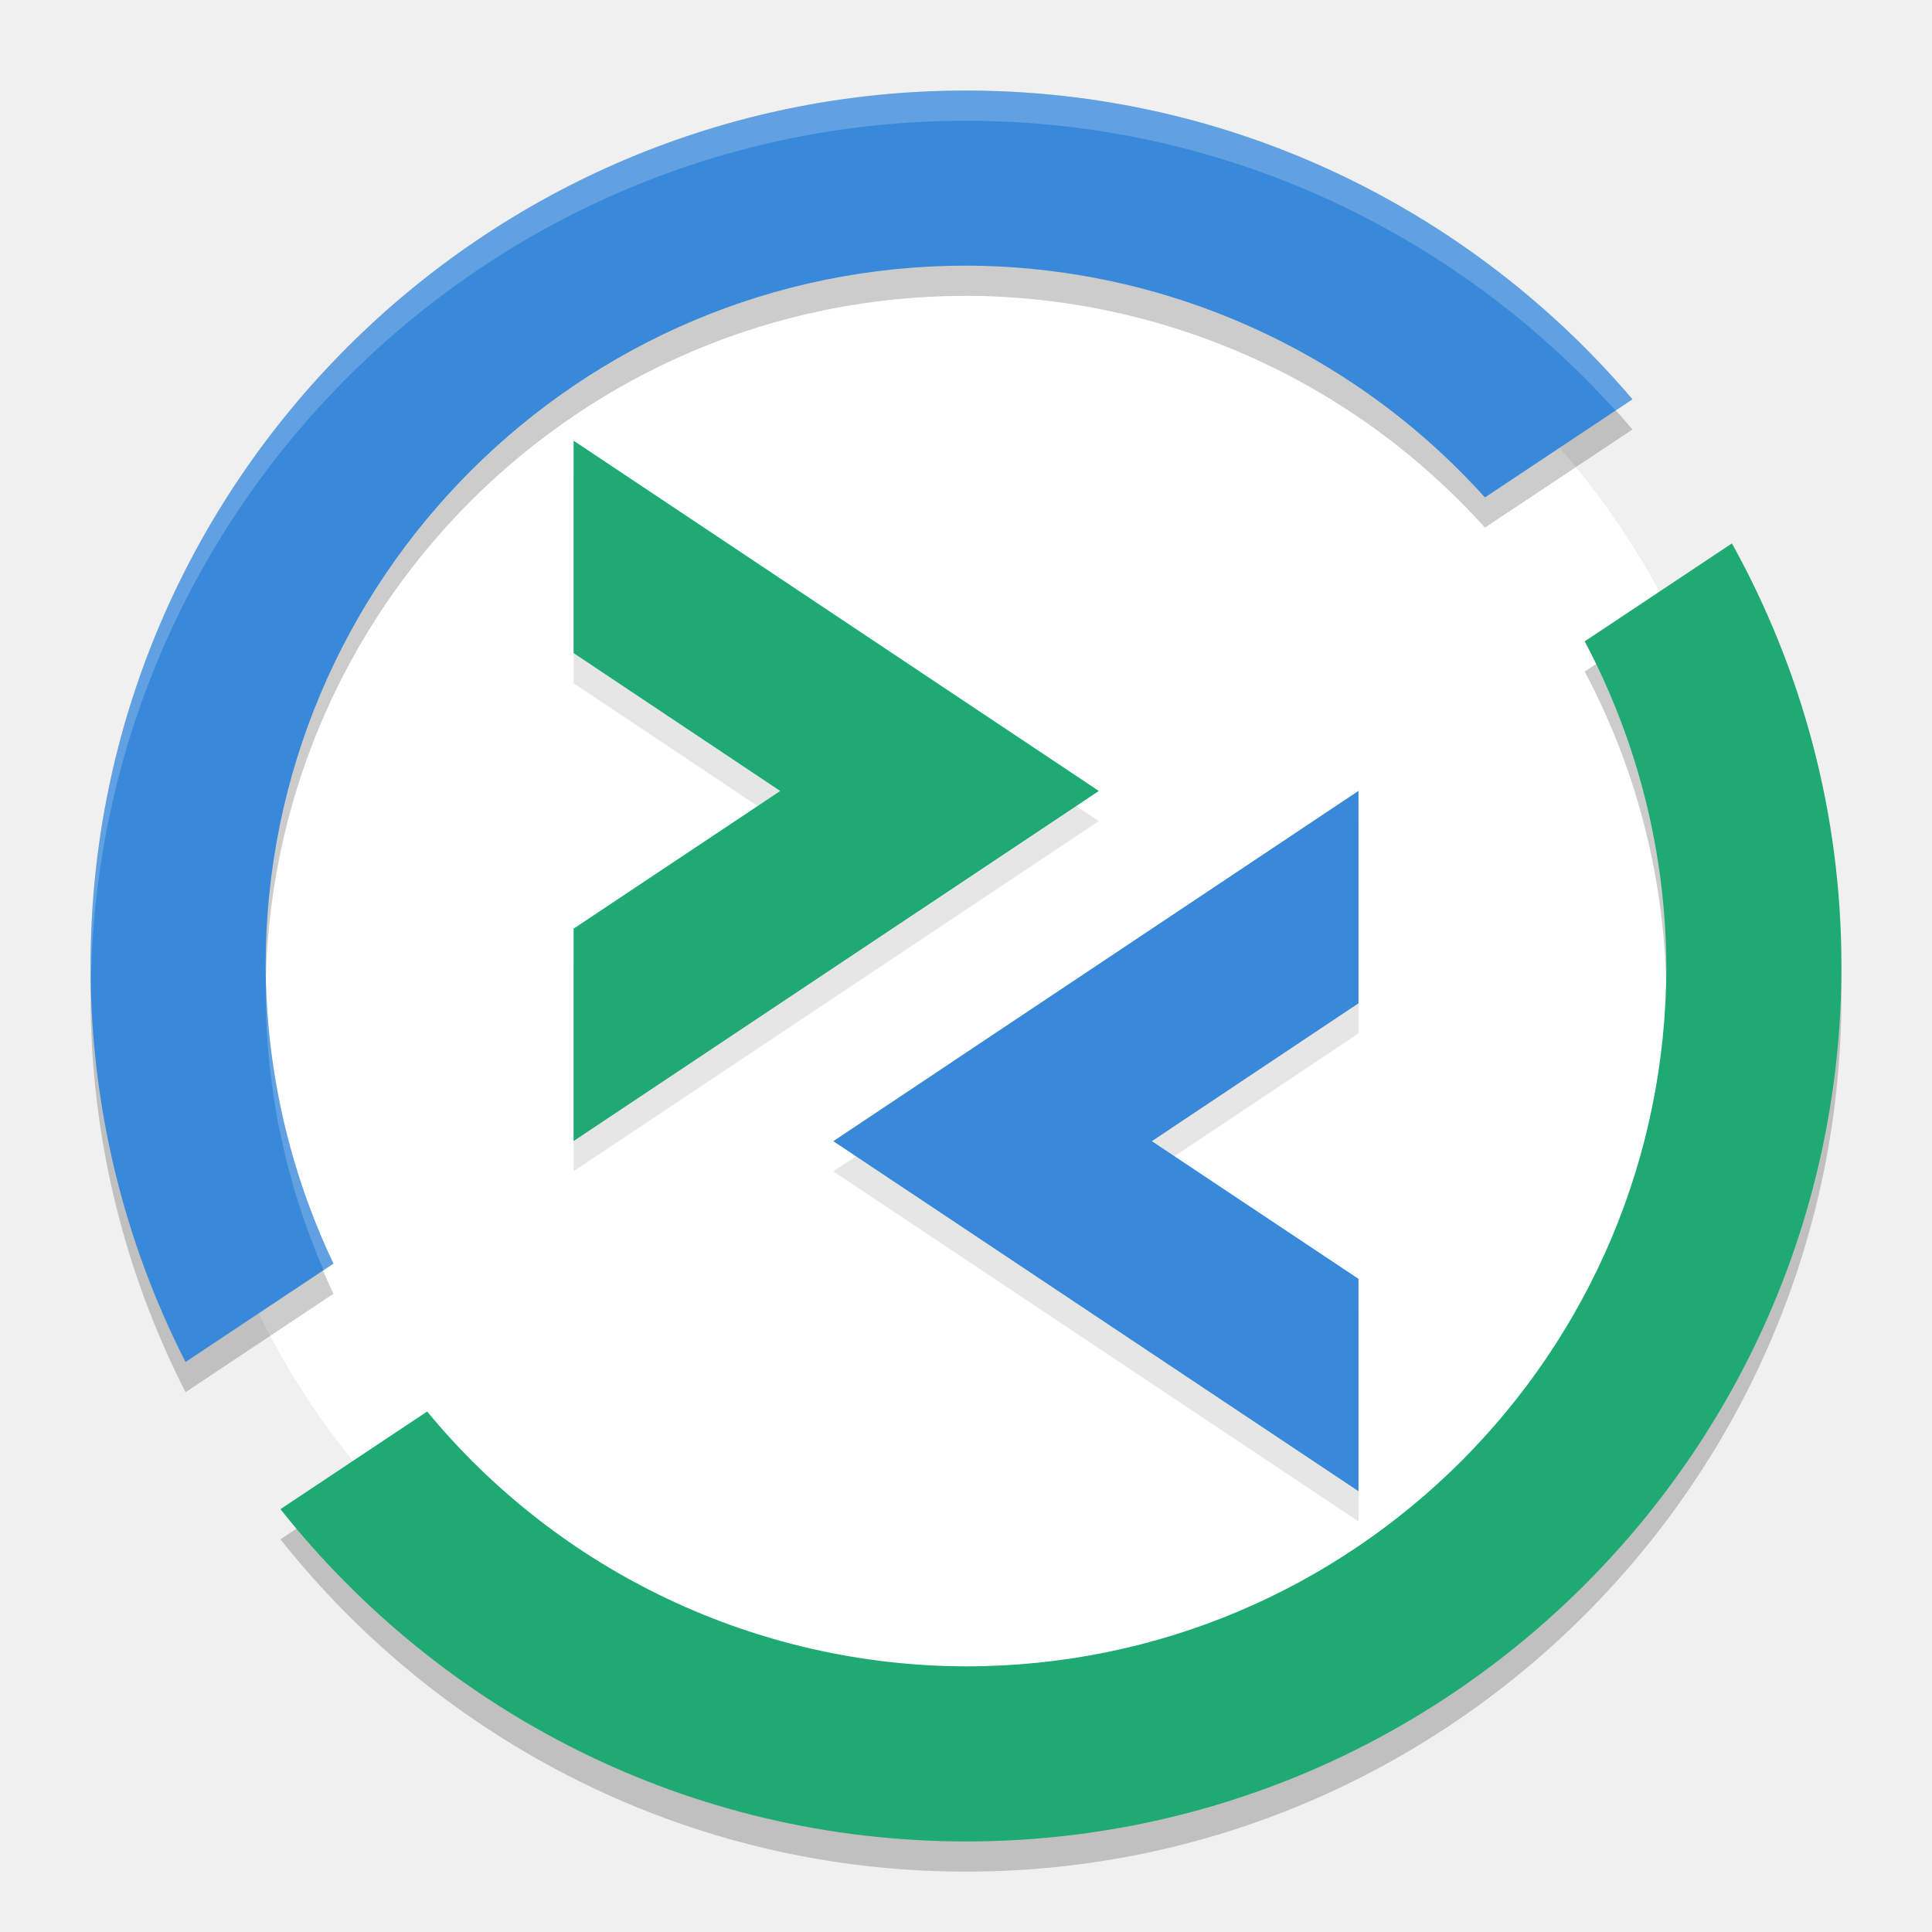
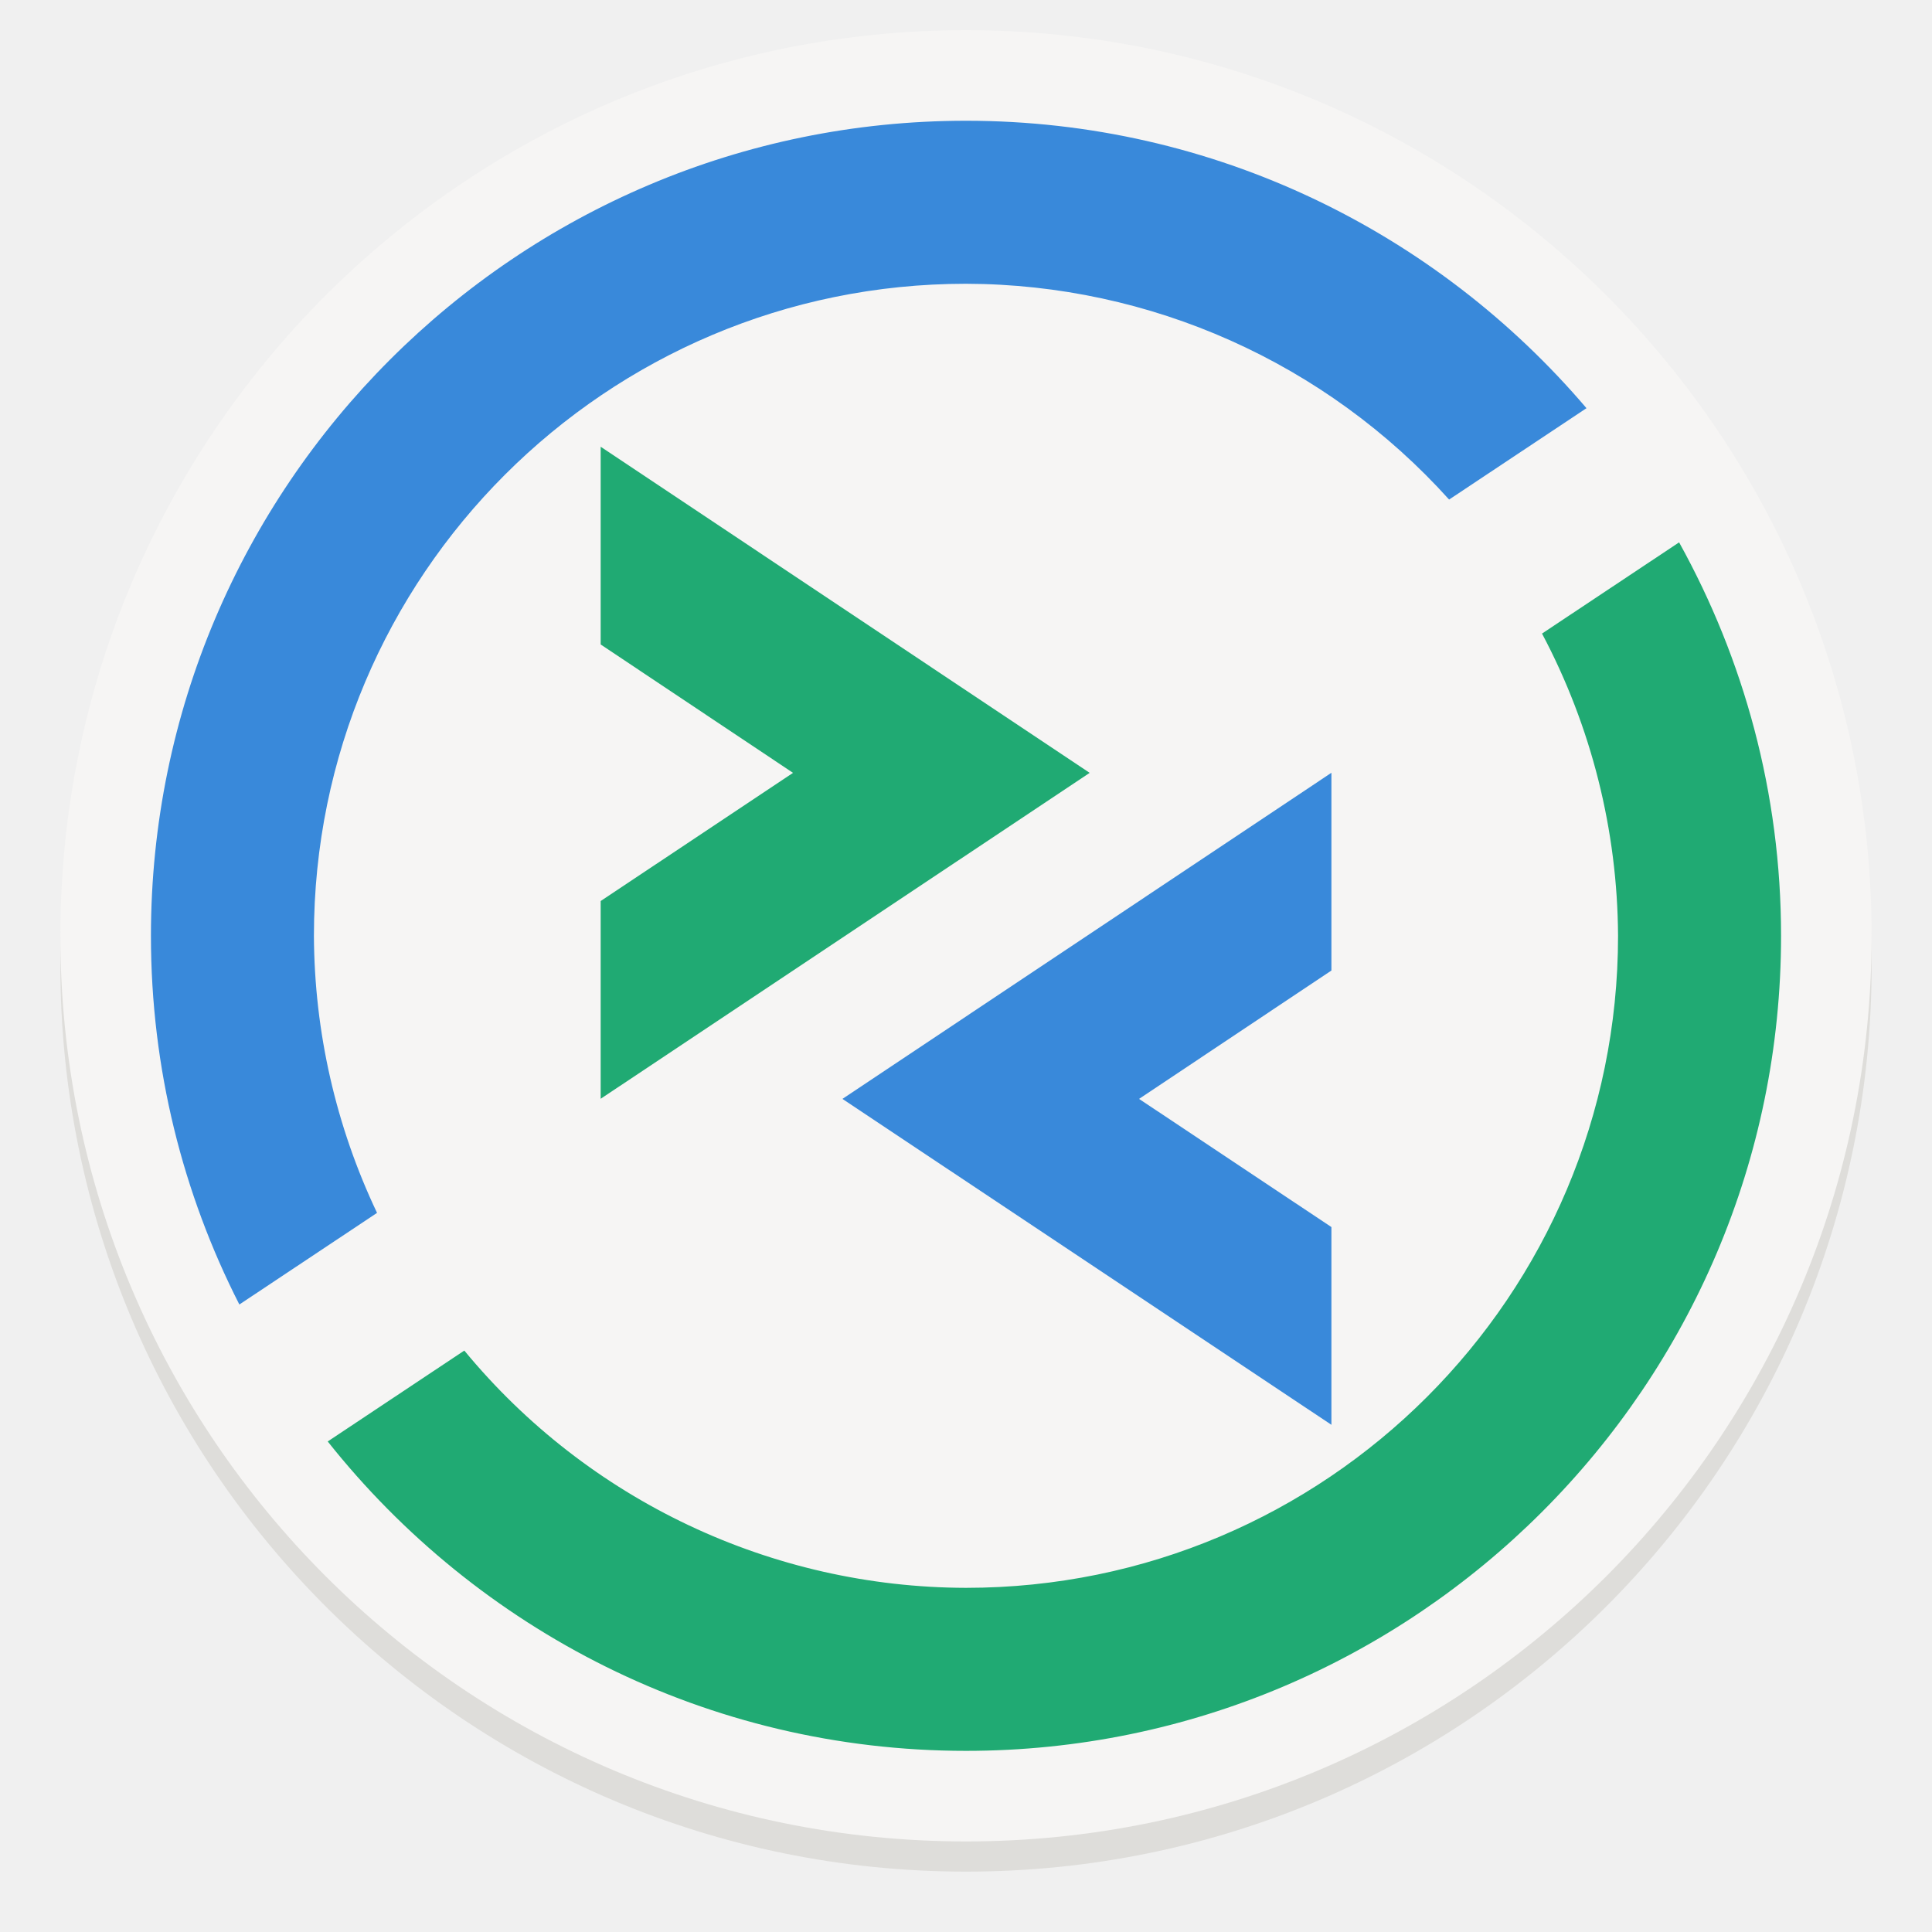
- <svg xmlns="http://www.w3.org/2000/svg" width="64" height="64" version="1.1">
-   <g transform="translate(0,-268.3)">
-     <circle style="fill:#ffffff" cx="32" cy="300.3" r="26.1" />
-     <polygon style="opacity:0.1" class="st1" transform="matrix(0.7664523,0,0,0.7664523,3.197286,270.3011)" points="20.62 26.92 29.55 32.88 20.62 38.83 20.62 48.01 43.32 32.88 20.62 17.74" />
-     <polygon style="fill:#20aa73" class="st1" transform="matrix(0.7664523,0,0,0.7664523,3.197286,269.3011)" points="43.32 32.88 20.62 17.74 20.62 26.92 29.55 32.88 20.62 38.83 20.62 48.01" />
-     <polygon style="opacity:0.1" class="st2" transform="matrix(0.7664185,0,0,0.7664185,2.549611,273.3035)" points="55.39 59.23 55.39 50.05 46.46 44.1 55.39 38.14 55.39 28.96 32.69 44.1" />
-     <polygon style="fill:#3989da" class="st2" transform="matrix(0.7664185,0,0,0.7664185,2.549611,272.3035)" points="55.39 28.96 32.69 44.1 55.39 59.23 55.39 50.05 46.46 44.1 55.39 38.14" />
-     <path style="opacity:0.2" d="m 57.372,287.301 -4.877,3.245 A 23.2,23.2 0 0 1 55.2,301.3 23.2,23.2 0 0 1 32,324.5 23.2,23.2 0 0 1 14.15,316.058 l -4.86,3.234 C 14.606,325.99 22.804,330.3 32,330.3 c 15.99,0 29,-13.009 29,-29 0,-5.077 -1.325,-9.844 -3.628,-13.999 z" />
-     <path style="fill:#20aa73" d="m 57.372,286.301 -4.877,3.245 A 23.2,23.2 0 0 1 55.2,300.3 23.2,23.2 0 0 1 32,323.5 23.2,23.2 0 0 1 14.15,315.058 l -4.86,3.234 C 14.606,324.99 22.804,329.3 32,329.3 c 15.99,0 29,-13.009 29,-29 0,-5.077 -1.325,-9.844 -3.628,-13.999 z" />
-     <path style="opacity:0.2" d="m 32,272.3 c -15.991,0 -29,13.009 -29,29 0,4.719 1.137,9.176 3.146,13.118 L 11.046,311.158 A 23.2,23.2 0 0 1 8.8,301.3 23.2,23.2 0 0 1 32,278.1 a 23.2,23.2 0 0 1 17.19,7.678 l 4.888,-3.251 C 48.756,276.275 40.834,272.3 32,272.3 Z" />
-     <path style="fill:#3989da" d="m 32,271.3 c -15.991,0 -29,13.009 -29,29 0,4.719 1.137,9.176 3.146,13.118 L 11.046,310.158 A 23.2,23.2 0 0 1 8.8,300.3 23.2,23.2 0 0 1 32,277.1 a 23.2,23.2 0 0 1 17.19,7.678 l 4.888,-3.251 C 48.756,275.275 40.834,271.3 32,271.3 Z" />
-     <path style="fill:#ffffff;opacity:0.2" transform="translate(0,268.3)" d="M 32 3 C 16.009 3 3 16.009 3 32 C 3 32.152 3.011 32.302 3.014 32.453 C 3.307 16.714 16.192 4 32 4 C 40.531 4 48.205 7.715 53.516 13.6 L 54.078 13.227 C 48.755 6.975 40.834 3 32 3 z M 8.816 32.678 A 23.2 23.2 0 0 0 8.801 33 A 23.2 23.2 0 0 0 10.719 42.074 L 11.045 41.857 A 23.2 23.2 0 0 1 8.816 32.678 z" />
+ <svg xmlns="http://www.w3.org/2000/svg" xmlns:xlink="http://www.w3.org/1999/xlink" viewBox="0 0 128 128" style="display:inline;enable-background:new" version="1.0" id="svg11300" height="128" width="128">
+   <defs id="defs3">
+     <linearGradient id="linearGradient950">
+       <stop style="stop-color:#9a9996;stop-opacity:1" offset="0" id="stop946" />
+       <stop style="stop-color:#77767b;stop-opacity:1" offset="1" id="stop948" />
+     </linearGradient>
+     <linearGradient y2="812.882" x2="1662.99" y1="806.297" x1="1660.857" gradientTransform="matrix(1.829394,-0.8159944,0.8159944,1.829394,-3645.962,100.0295)" gradientUnits="userSpaceOnUse" id="linearGradient1001" xlink:href="#linearGradient950" />
+     <clipPath clipPathUnits="userSpaceOnUse" id="clipPath5154">
+       <circle r="109.647" cy="924.362" cx="128" id="circle5156" style="fill:url(#radialGradient5158);fill-opacity:1;stroke:none" />
+     </clipPath>
+     <clipPath clipPathUnits="userSpaceOnUse" id="clipPath977">
+       <circle r="109.647" cy="924.362" cx="128" id="circle975" style="fill:url(#radialGradient5158);fill-opacity:1;stroke:none" />
+     </clipPath>
+     <clipPath clipPathUnits="userSpaceOnUse" id="clipPath4688">
+       <path id="path4690" d="m 106.424,889.602 c -2.245,-0.052 -4.093,1.753 -4.094,3.998 v 32.645 32.645 c -4e-5,3.079 3.333,5.004 6,3.465 l 28.27,-16.322 28.271,-16.322 c 2.666,-1.54 2.666,-5.388 0,-6.928 l -28.271,-16.322 -28.27,-16.322 c -0.581,-0.335 -1.236,-0.519 -1.906,-0.535 z" style="color:#000000;font-style:normal;font-variant:normal;font-weight:normal;font-stretch:normal;font-size:medium;line-height:normal;font-family:sans-serif;text-indent:0;text-align:start;text-decoration:none;text-decoration-line:none;letter-spacing:normal;word-spacing:normal;text-transform:none;writing-mode:lr-tb;direction:ltr;baseline-shift:baseline;text-anchor:start;display:inline;overflow:visible;visibility:visible;fill:url(#radialGradient4692);fill-opacity:1;fill-rule:nonzero;stroke:#a7003f;stroke-width:1;stroke-linecap:round;stroke-linejoin:round;stroke-miterlimit:4;stroke-dasharray:none;stroke-dashoffset:0;stroke-opacity:1;enable-background:accumulate" />
+     </clipPath>
+     <clipPath clipPathUnits="userSpaceOnUse" id="clipPath4564">
+       <circle style="fill:url(#radialGradient4568);fill-opacity:1;stroke:none" id="circle4566" cx="128" cy="924.362" r="109.647" />
+     </clipPath>
+     <clipPath clipPathUnits="userSpaceOnUse" id="clipPath6215">
+       <path id="path6217" d="m 105.173,806.186 c -3.069,0.564 -6.114,1.247 -9.129,2.049 -3.838,1.065 -7.621,2.321 -11.334,3.764 -3.712,1.443 -7.35,3.071 -10.899,4.877 -3.549,1.807 -7.006,3.789 -10.357,5.941 -3.352,2.153 -6.594,4.471 -9.714,6.948 -3.12,2.475 -6.114,5.105 -8.972,7.88 -0.367,0.389 -0.732,0.781 -1.094,1.175 2.602,17.86 16.832,40.038 30.863,55.742 -4.767,8.844 -7.266,18.733 -7.272,28.781 0.021,2.874 0.246,5.744 0.673,8.586 -20.257,-9.185 -43.077,-26.535 -52.798,-47.364 -0.441,1.152 -0.863,2.31 -1.268,3.475 -1.177,3.805 -2.163,7.666 -2.954,11.57 -0.792,3.903 -1.387,7.843 -1.785,11.806 -0.397,3.963 -0.596,7.944 -0.596,11.927 -4.394e-4,2.819 0.099,5.638 0.298,8.45 0.282,3.973 0.763,7.93 1.441,11.855 0.626,3.518 1.409,7.007 2.347,10.455 16.778,6.684 43.115,5.45 63.748,1.143 6.819,11.028 16.987,19.584 29.018,24.417 -18.072,12.936 -44.49,24.021 -67.373,22.032 1.384,1.665 2.813,3.292 4.286,4.879 2.775,2.857 5.691,5.574 8.737,8.139 3.046,2.566 6.219,4.978 9.506,7.227 3.287,2.249 6.685,4.332 10.18,6.241 3.495,1.91 7.084,3.643 10.753,5.194 3.669,1.551 7.413,2.917 11.219,4.094 1.439,0.396 2.884,0.765 4.337,1.107 14.139,-11.184 26.206,-34.583 32.78,-54.564 12.958,-0.383 25.454,-4.901 35.66,-12.895 2.159,22.126 -1.467,50.558 -14.647,69.383 3.069,-0.564 6.114,-1.247 9.129,-2.049 3.838,-1.065 7.621,-2.321 11.334,-3.764 3.712,-1.443 7.35,-3.071 10.899,-4.877 3.549,-1.807 7.006,-3.789 10.357,-5.941 3.352,-2.152 6.594,-4.471 9.714,-6.948 3.12,-2.475 6.114,-5.105 8.972,-7.88 0.367,-0.389 0.732,-0.781 1.094,-1.175 -2.602,-17.86 -16.832,-40.038 -30.863,-55.742 4.767,-8.844 7.266,-18.733 7.272,-28.781 -0.021,-2.874 -0.246,-5.743 -0.673,-8.586 20.257,9.185 43.077,26.535 52.798,47.364 0.441,-1.152 0.863,-2.31 1.268,-3.475 1.177,-3.805 2.163,-7.666 2.954,-11.57 0.792,-3.903 1.387,-7.843 1.785,-11.806 0.397,-3.963 0.596,-7.944 0.596,-11.927 4.4e-4,-2.819 -0.099,-5.638 -0.298,-8.45 -0.282,-3.973 -0.763,-7.93 -1.441,-11.855 -0.628,-3.534 -1.414,-7.038 -2.358,-10.502 -20.562,-7.328 -45.898,-4.795 -63.749,-1.114 -6.818,-11.019 -16.982,-19.569 -29.006,-24.399 18.072,-12.936 44.49,-24.021 67.373,-22.032 -1.384,-1.665 -2.813,-3.292 -4.286,-4.879 -2.775,-2.857 -5.691,-5.574 -8.737,-8.139 -3.046,-2.566 -6.219,-4.978 -9.506,-7.227 -3.287,-2.249 -6.685,-4.332 -10.18,-6.241 -3.495,-1.91 -7.084,-3.643 -10.753,-5.194 -3.669,-1.551 -7.413,-2.917 -11.219,-4.094 -1.427,-0.393 -2.86,-0.759 -4.301,-1.098 -14.147,11.184 -26.229,34.575 -32.811,54.556 -12.96,0.381 -25.458,4.9 -35.665,12.895 -2.159,-22.126 1.467,-50.558 14.647,-69.383 z" style="fill:url(#radialGradient6219);fill-opacity:1;stroke:none" />
+     </clipPath>
+   </defs>
+   <g transform="translate(6.19e-5,-173)" style="display:inline;enable-background:new" id="layer1">
+     <g style="display:inline" id="layer9">
+       <path id="path945" d="M 124,237 A 60,60 0 0 1 64,297 60,60 0 0 1 4,237 60,60 0 0 1 64,177 60,60 0 0 1 124,237 Z" style="display:inline;opacity:1;fill:#deddda;fill-opacity:1;stroke:none;stroke-width:0.011px;stroke-linecap:butt;stroke-linejoin:miter;stroke-miterlimit:4;stroke-dasharray:none;stroke-dashoffset:0;stroke-opacity:1;marker:none;marker-start:none;marker-mid:none;marker-end:none;paint-order:normal;enable-background:new" />
+       <rect style="display:inline;opacity:1;fill:#d5d3cf;fill-opacity:1;stroke:none;stroke-width:0.011px;stroke-linecap:butt;stroke-linejoin:miter;stroke-miterlimit:4;stroke-dasharray:none;stroke-dashoffset:0;stroke-opacity:1;marker:none;marker-start:none;marker-mid:none;marker-end:none;paint-order:normal;enable-background:new" id="rect978" width="112" height="114" x="8" y="179" rx="56" ry="56" />
+       <path style="display:inline;opacity:1;fill:#f6f5f4;fill-opacity:1;stroke:none;stroke-width:0.011px;stroke-linecap:butt;stroke-linejoin:miter;stroke-miterlimit:4;stroke-dasharray:none;stroke-dashoffset:0;stroke-opacity:1;marker:none;marker-start:none;marker-mid:none;marker-end:none;paint-order:normal;enable-background:new" d="M 124,235 A 60,60 0 0 1 64,295 60,60 0 0 1 4,235 60,60 0 0 1 64,175 60,60 0 0 1 124,235 Z" id="path981" />
+     </g>
+   </g>
+   <g style="display:inline;enable-background:new" transform="matrix(1.862069,0,0,1.862069,59.78981,-507.7407)" id="g22">
+     <polygon style="fill:#20aa73" class="st1" transform="matrix(0.7664523,0,0,0.7664523,-26.54164,274.973)" points="20.62,48.01 43.32,32.88 20.62,17.74 20.62,26.92 29.55,32.88 20.62,38.83 " id="polygon6" />
+     <polygon style="fill:#3989da" class="st2" transform="matrix(0.7664185,0,0,0.7664185,-27.18931,277.9754)" points="55.39,38.14 55.39,28.96 32.69,44.1 55.39,59.23 55.39,50.05 46.46,44.1 " id="polygon10" />
+     <path style="fill:#20aa73" d="m 27.633,291.973 -4.877,3.245 a 23.2,23.2 0 0 1 2.705,10.753 23.2,23.2 0 0 1 -23.2,23.2 23.2,23.2 0 0 1 -17.85,-8.442 l -4.86,3.234 c 5.316,6.698 13.514,11.008 22.71,11.008 15.99,0 29,-13.009 29,-29 0,-5.077 -1.325,-9.844 -3.628,-13.999 z" id="path14" />
+     <path style="fill:#3989da" d="m 2.261,276.972 c -15.991,0 -29,13.009 -29,29 0,4.719 1.137,9.176 3.146,13.118 l 4.899,-3.26 a 23.2,23.2 0 0 1 -2.246,-9.858 23.2,23.2 0 0 1 23.2,-23.2 23.2,23.2 0 0 1 17.19,7.678 l 4.888,-3.251 C 19.017,280.947 11.095,276.972 2.261,276.972 Z" id="path18" />
  </g>
</svg>
